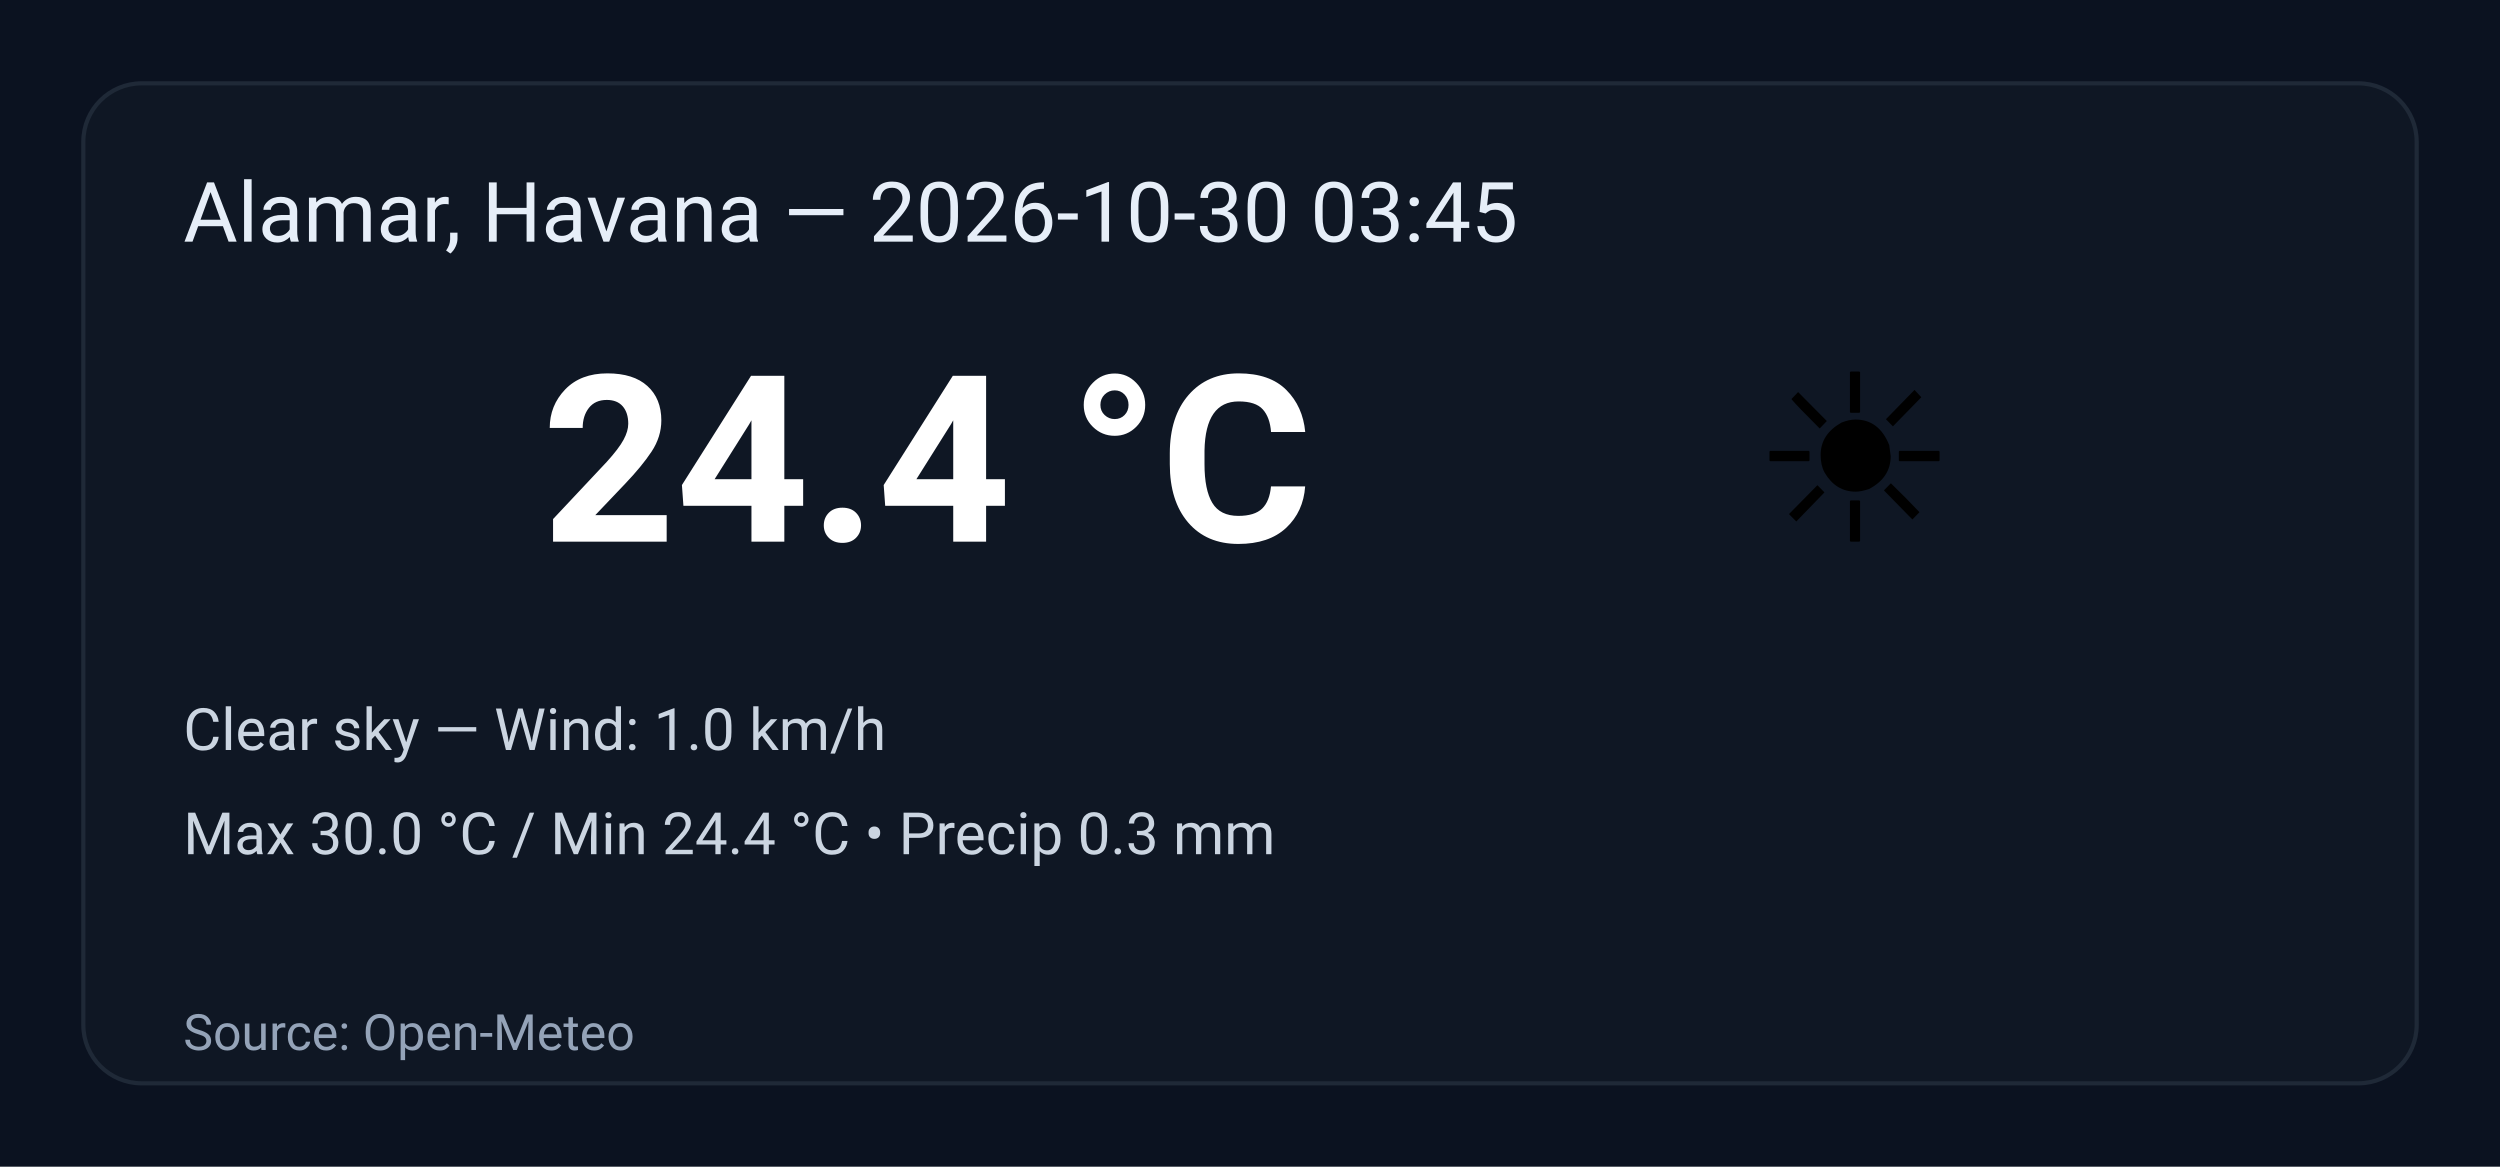
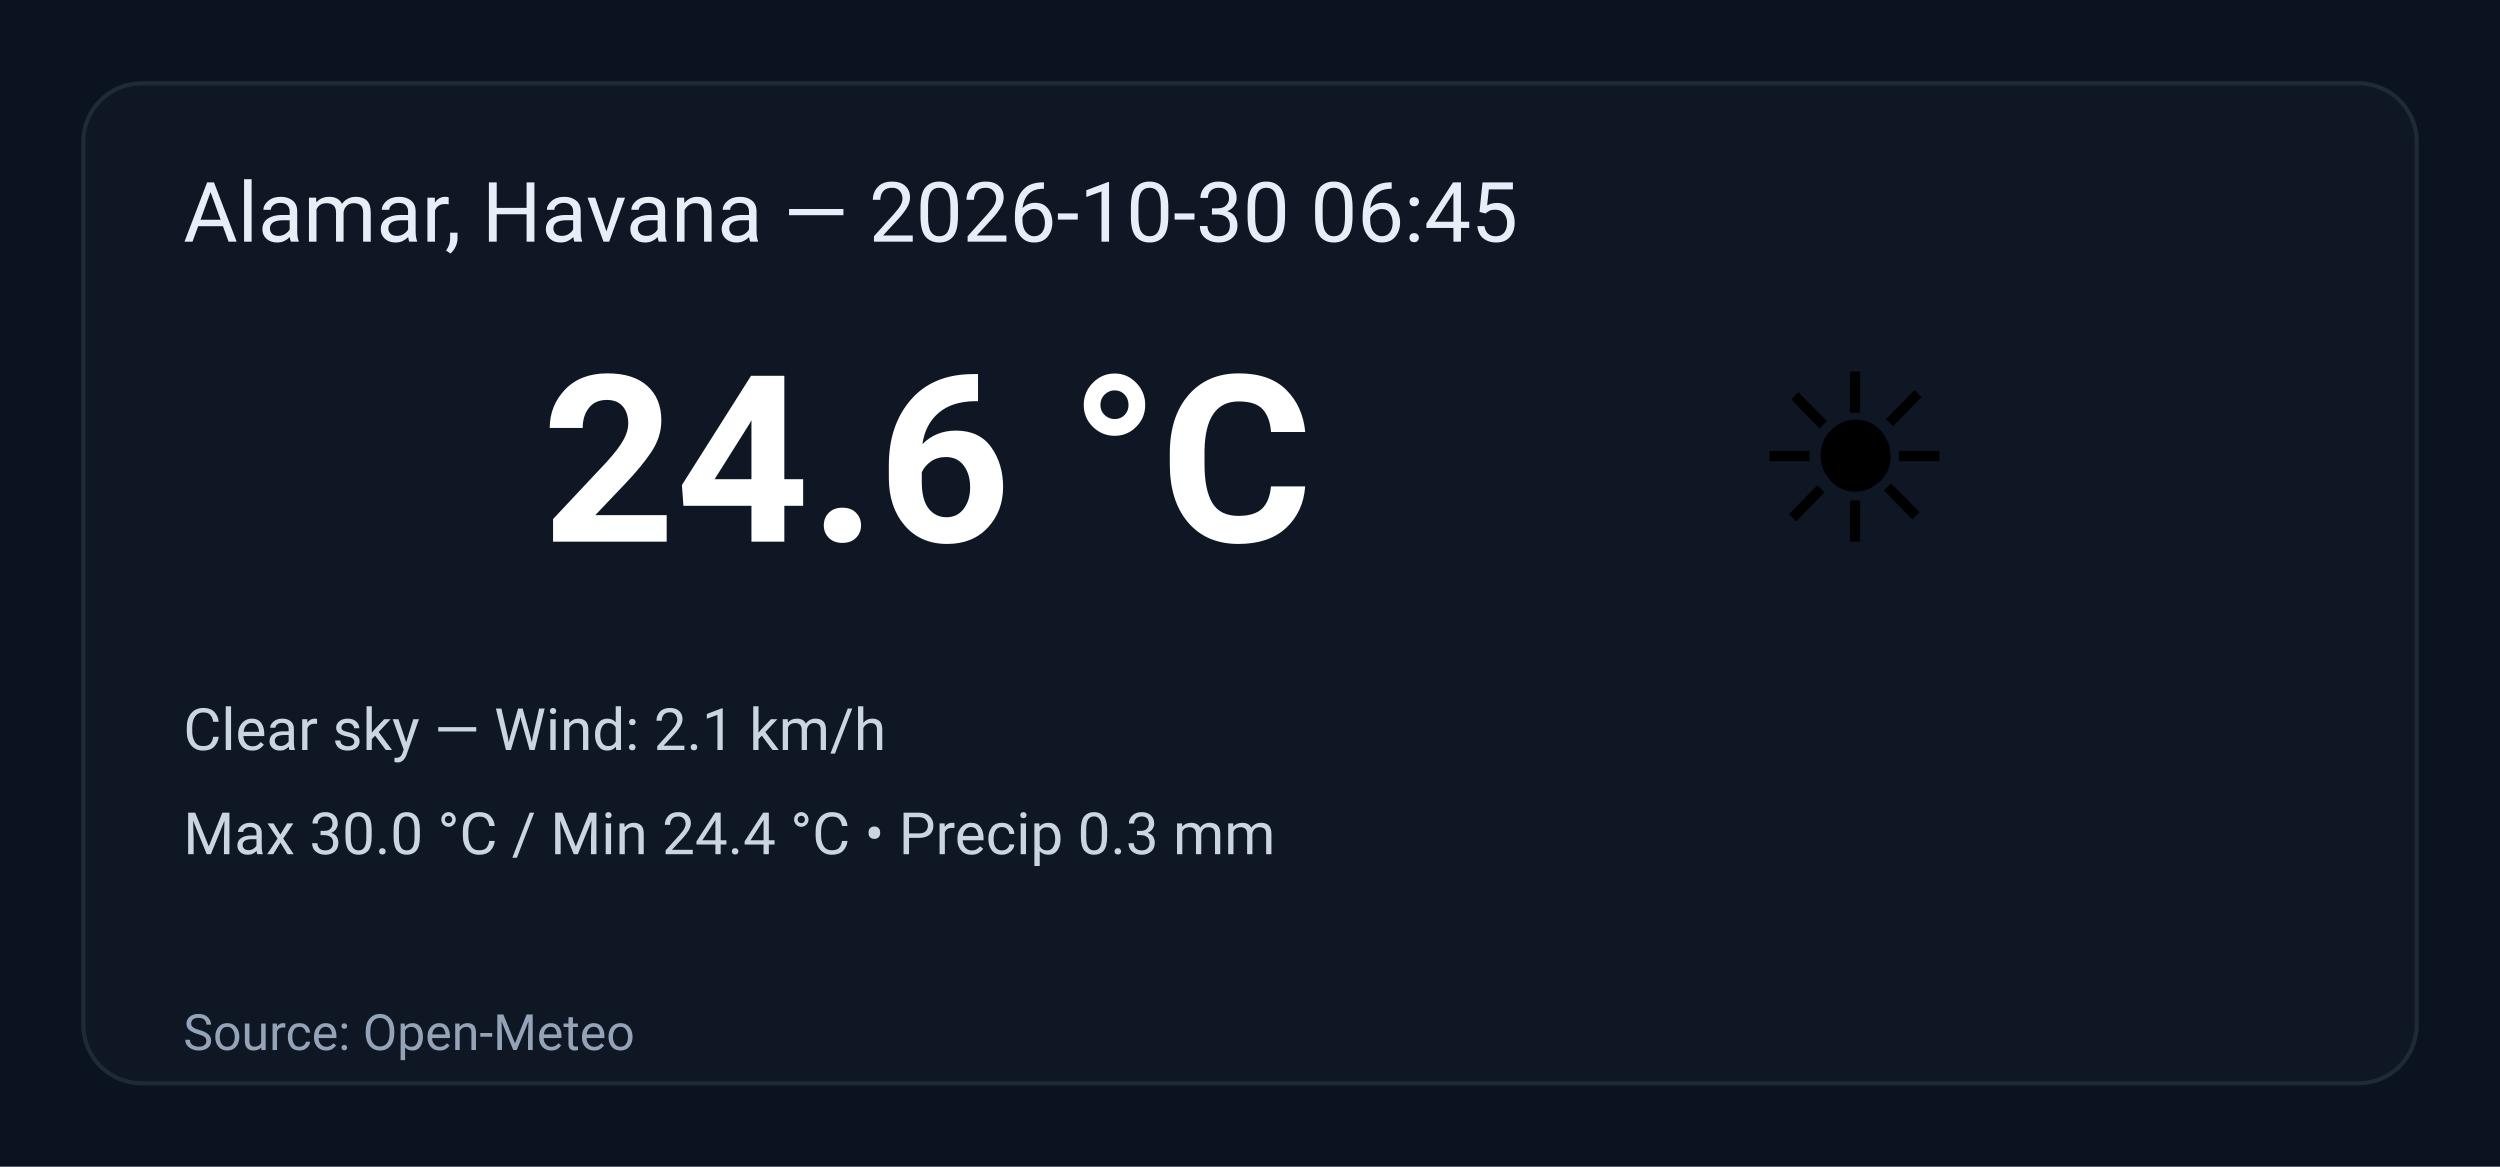
<svg xmlns="http://www.w3.org/2000/svg" width="600" height="280" viewBox="0 0 600 280" role="img" aria-label="Weather summary">
  <style>
    .bg { fill: #0b1220; }
    .card { fill: #0f1724; stroke: #1f2937; stroke-width:1; rx:14; }
    .title { font: 20px 'Segoe UI', Roboto, Arial; fill: #e6eef8; }
    .temp { font: 56px 'Segoe UI', Roboto, Arial; fill: #ffffff; font-weight:700; }
    .emoji { font-size:56px; }
    .meta { font: 14px 'Segoe UI', Roboto, Arial; fill: #cbd5e1; }
    .foot { font: 12px 'Segoe UI', Roboto, Arial; fill: #94a3b8; }
  </style>
  <rect class="bg" width="100%" height="100%" rx="0" />
  <g transform="translate(20,20)">
    <rect class="card" x="0" y="0" width="560" height="240" rx="12" />
-     <text class="title" x="24" y="38">Alamar, Havana — 2026-10-30 03:45</text>
+     <text class="title" x="24" y="38">Alamar, Havana — 2026-10-30 06:45</text>
    <text class="emoji" x="400" y="110">☀️</text>
-     <text class="temp" x="110" y="110">24.4 °C</text>
-     <text class="meta" x="24" y="160">Clear sky — Wind: 1.0 km/h</text>
+     <text class="temp" x="110" y="110">24.6 °C</text>
+     <text class="meta" x="24" y="160">Clear sky — Wind: 2.1 km/h</text>
    <text class="meta" x="24" y="185">Max 30.0 °C / Min 24.4 °C  •  Precip 0.3 mm</text>
    <text class="foot" x="24" y="232">Source: Open-Meteo</text>
  </g>
</svg>
